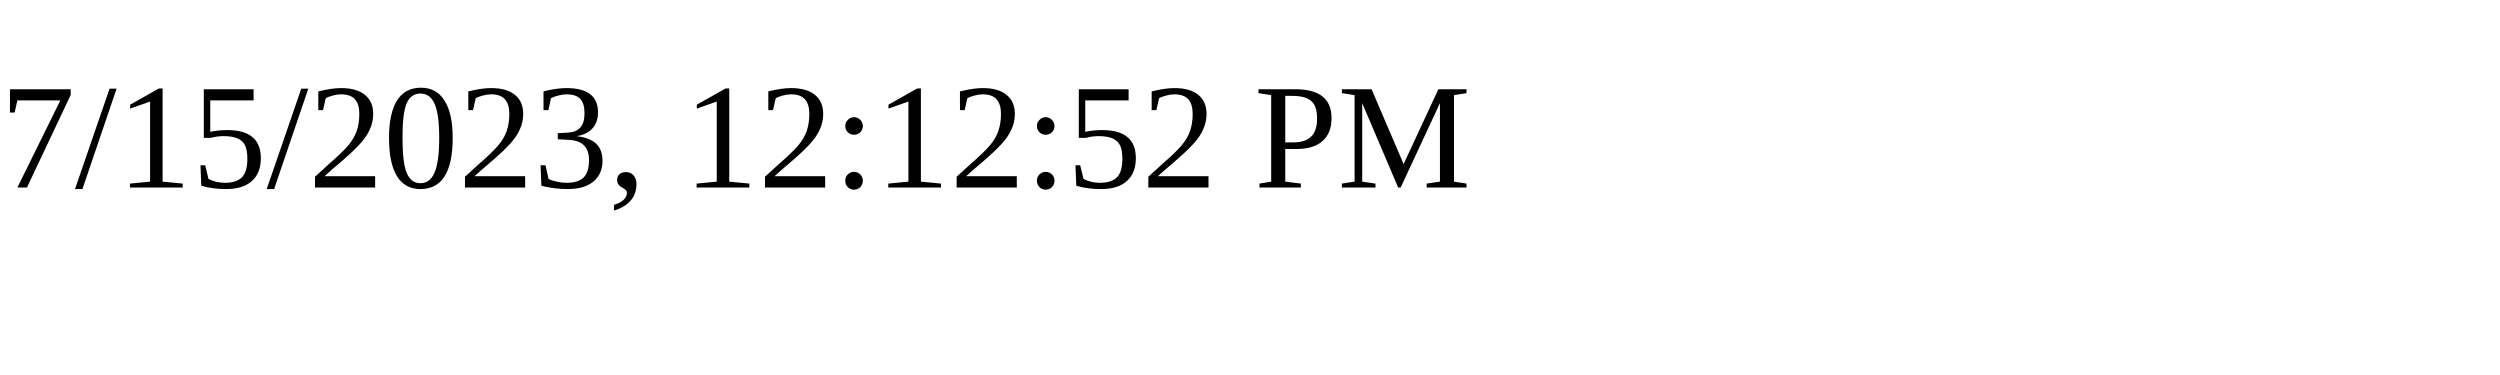
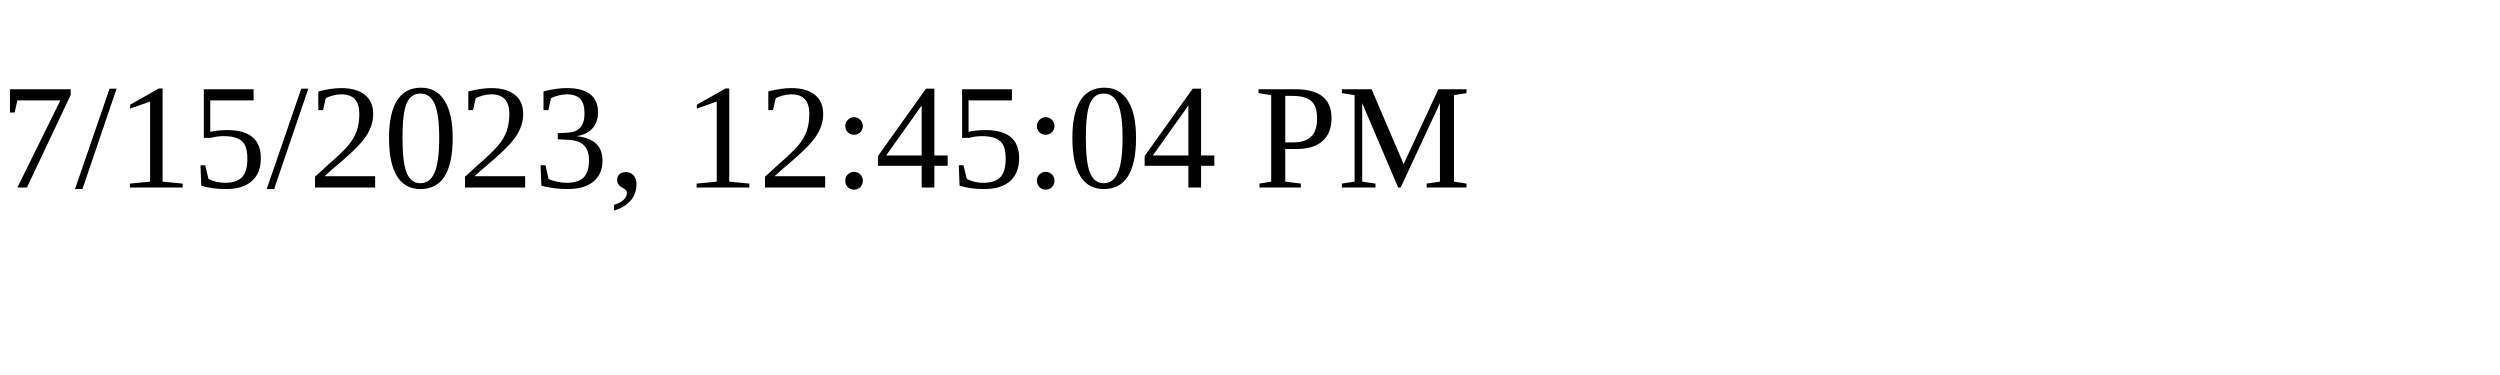
<svg xmlns="http://www.w3.org/2000/svg" height="30" width="200">
-   <text x="0" y="15">7/15/2023, 12:12:52 PM</text>
+   <text x="0" y="15">7/15/2023, 12:45:04 PM</text>
</svg>
